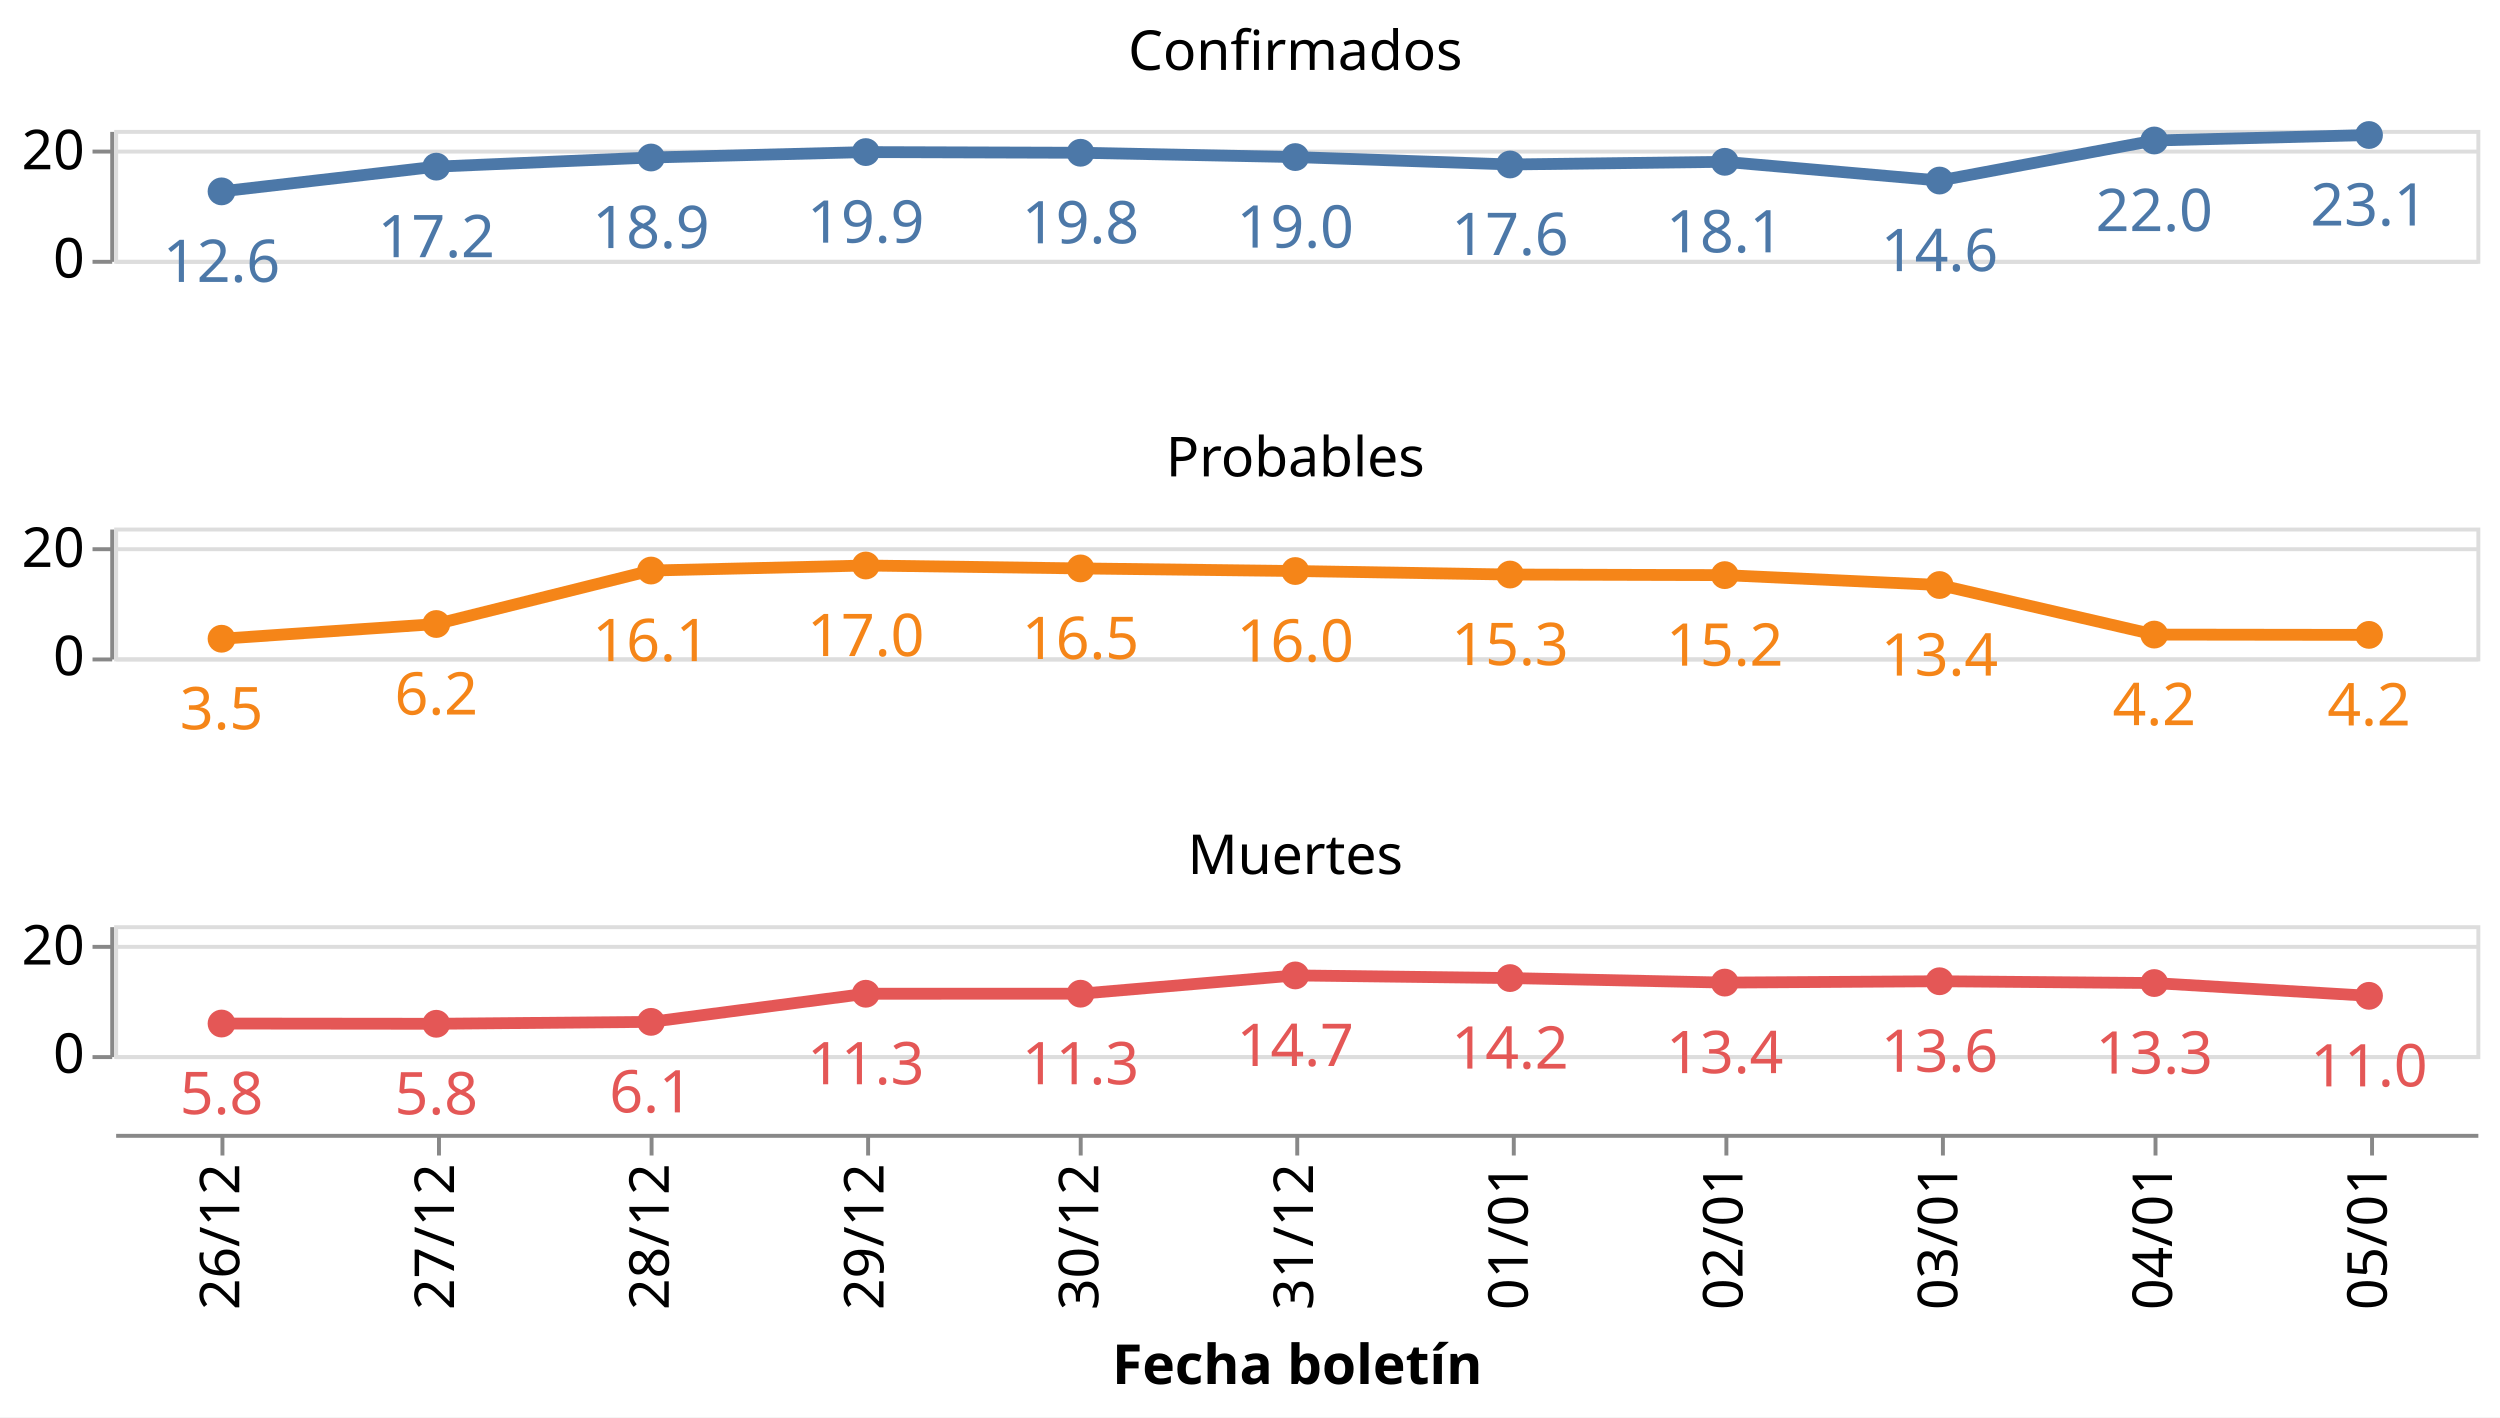
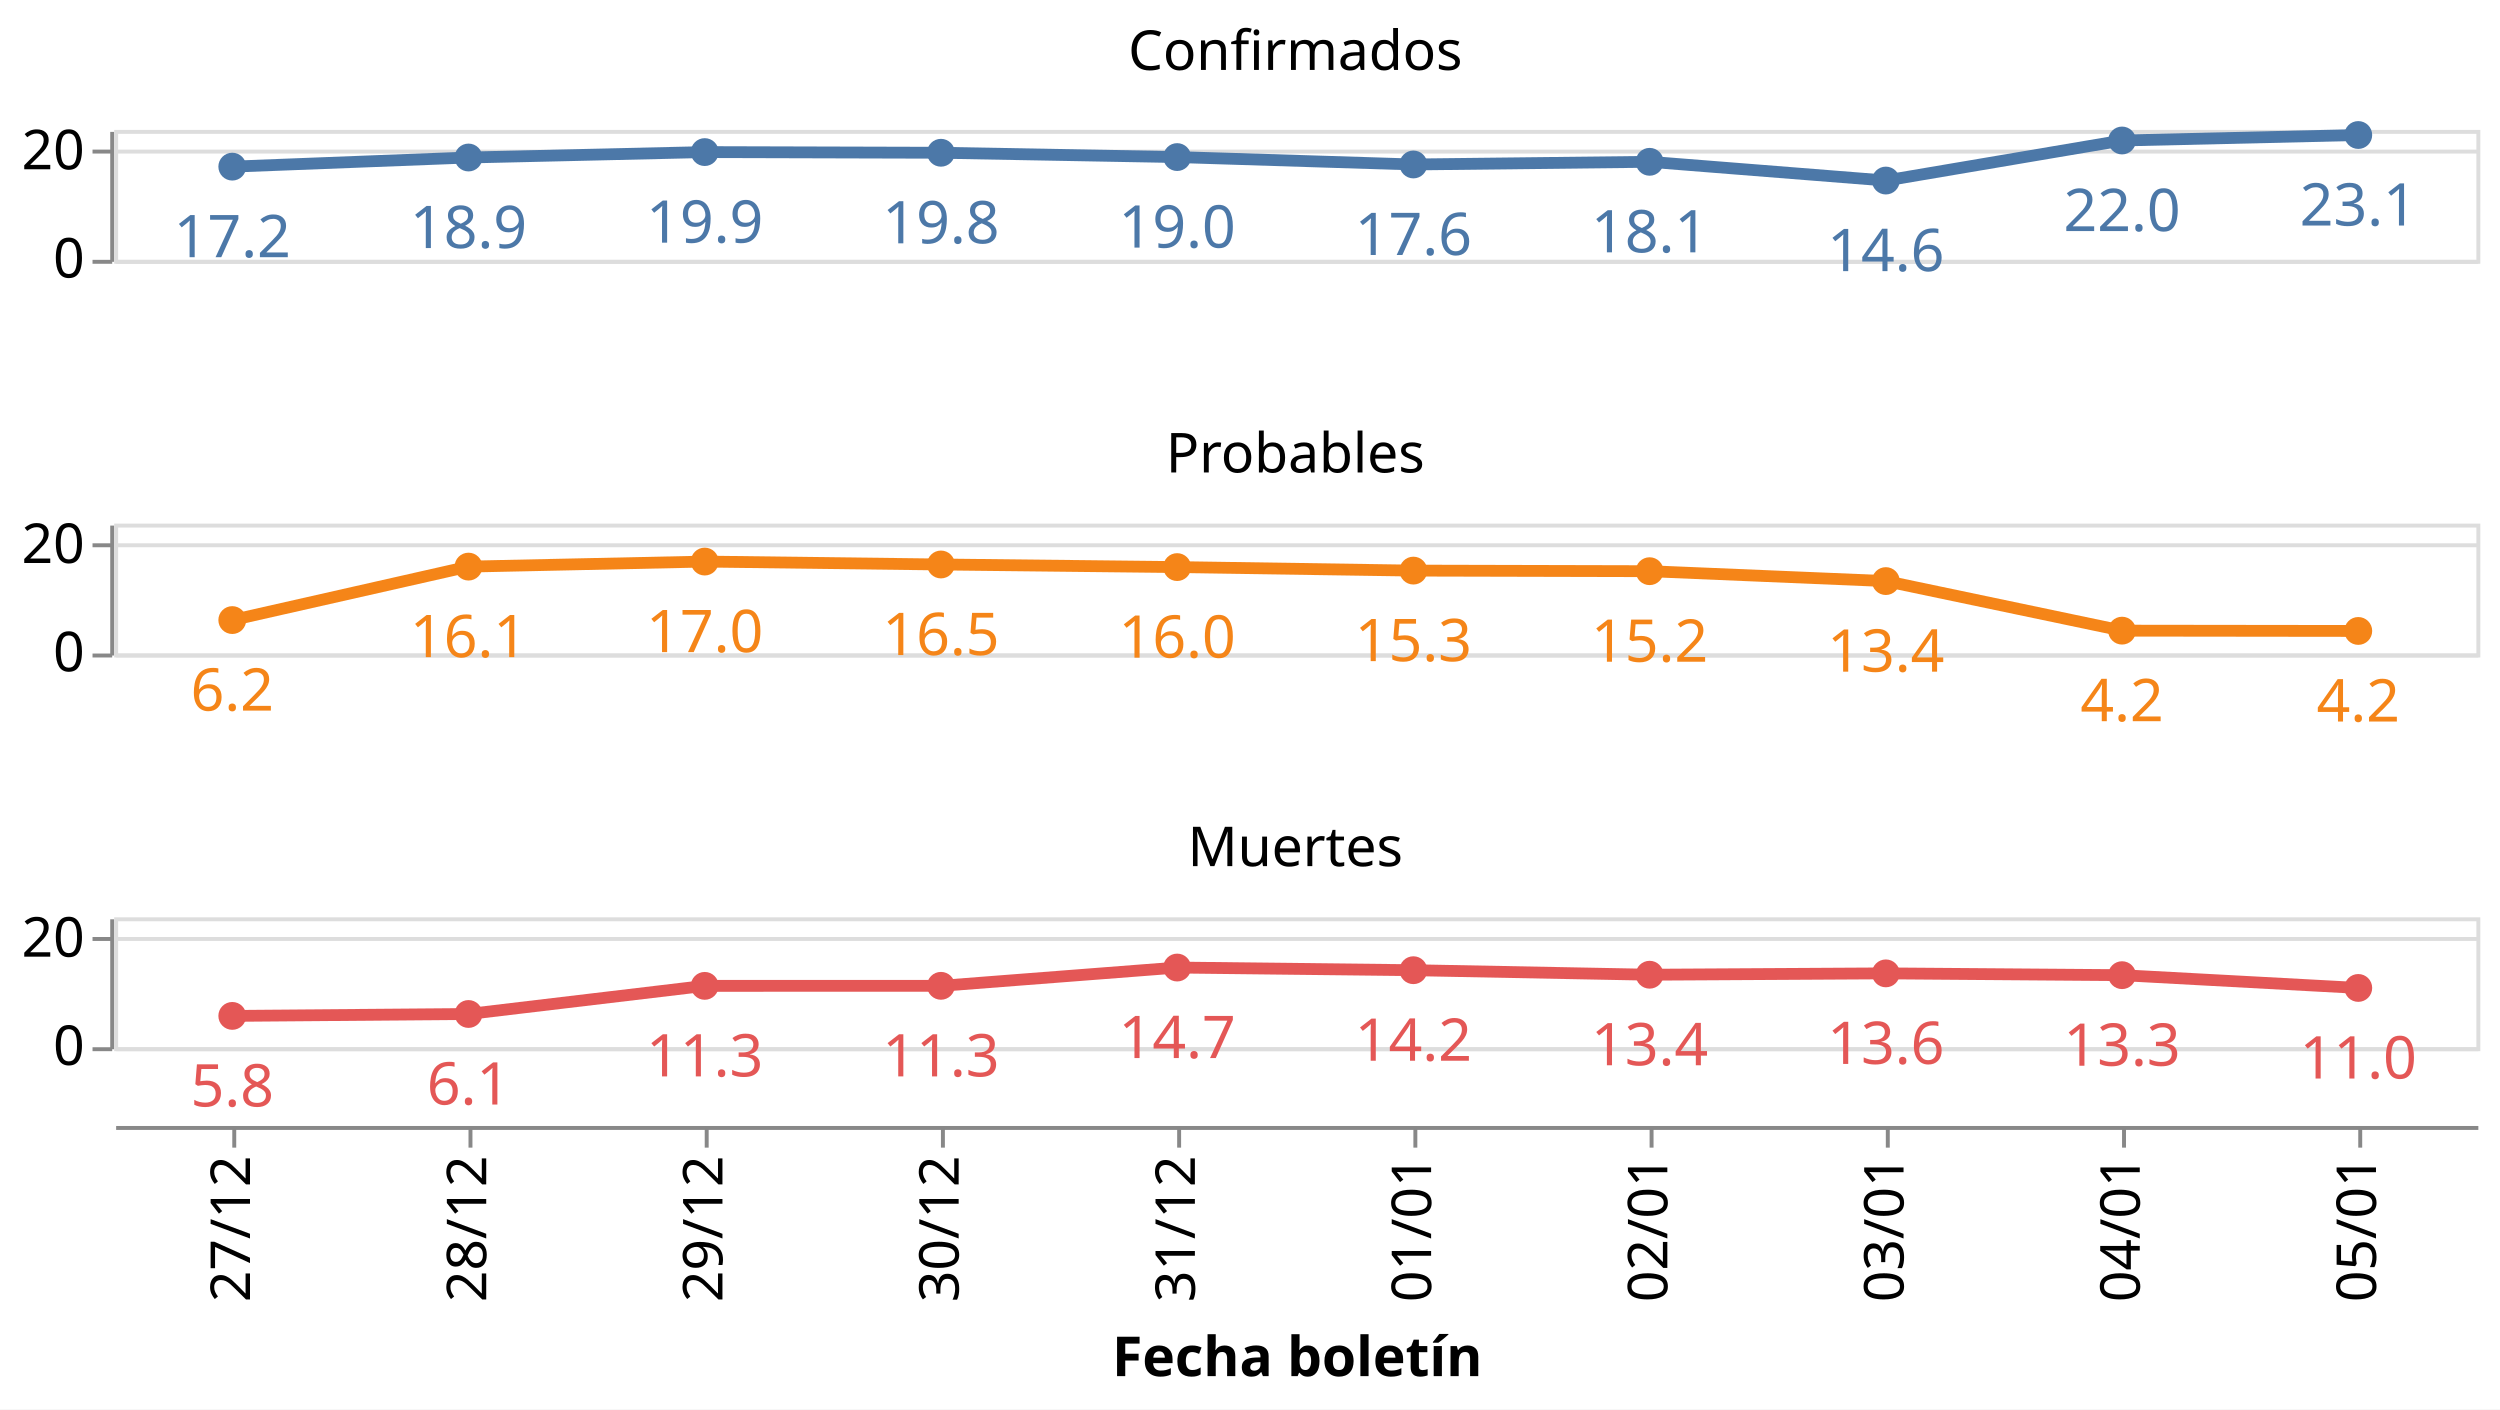
- <svg xmlns="http://www.w3.org/2000/svg" class="marks" width="635" height="360" viewBox="0 0 635 360" version="1.1">
-   <rect width="635" height="360" style="fill: white;" />
+ <svg xmlns="http://www.w3.org/2000/svg" class="marks" width="635" height="358" viewBox="0 0 635 358" version="1.1">
+   <rect width="635" height="358" style="fill: white;" />
  <g transform="translate(29,33)">
    <g class="mark-group role-frame root">
      <g transform="translate(0,0)">
        <path class="background" d="M0,0h0v0h0Z" style="fill: none;" />
        <g>
          <g class="mark-group role-row-header row_header">
            <g transform="translate(-1,0)">
              <path class="background" d="M0,0h0v33h0Z" style="fill: none;" />
              <g>
                <g class="mark-group role-axis">
                  <g transform="translate(0.5,0.5)">
                    <path class="background" d="M0,0h0v0h0Z" style="pointer-events: none; fill: none;" />
                    <g>
                      <g class="mark-rule role-axis-tick" style="pointer-events: none;">
                        <line transform="translate(0,33)" x2="-5" y2="0" style="fill: none; stroke: #888; stroke-width: 1; opacity: 1;" />
                        <line transform="translate(0,5)" x2="-5" y2="0" style="fill: none; stroke: #888; stroke-width: 1; opacity: 1;" />
                      </g>
                      <g class="mark-text role-axis-label" style="pointer-events: none;">
                        <text text-anchor="end" transform="translate(-7,37)" style="font-family: sans-serif; font-size: 14px; fill: #000; opacity: 1;">0</text>
                        <text text-anchor="end" transform="translate(-7,9.5)" style="font-family: sans-serif; font-size: 14px; fill: #000; opacity: 1;">20</text>
                      </g>
                      <g class="mark-rule role-axis-domain" style="pointer-events: none;">
                        <line transform="translate(0,33)" x2="0" y2="-33" style="fill: none; stroke: #888; stroke-width: 1; opacity: 1;" />
                      </g>
                    </g>
                    <path class="foreground" d="" style="pointer-events: none; display: none; fill: none;" />
                  </g>
                </g>
              </g>
              <path class="foreground" d="" style="display: none; fill: none;" />
            </g>
-             <g transform="translate(-1,101)">
+             <g transform="translate(-1,100)">
              <path class="background" d="M0,0h0v33h0Z" style="fill: none;" />
              <g>
                <g class="mark-group role-axis">
                  <g transform="translate(0.5,0.5)">
                    <path class="background" d="M0,0h0v0h0Z" style="pointer-events: none; fill: none;" />
                    <g>
                      <g class="mark-rule role-axis-tick" style="pointer-events: none;">
                        <line transform="translate(0,33)" x2="-5" y2="0" style="fill: none; stroke: #888; stroke-width: 1; opacity: 1;" />
                        <line transform="translate(0,5)" x2="-5" y2="0" style="fill: none; stroke: #888; stroke-width: 1; opacity: 1;" />
                      </g>
                      <g class="mark-text role-axis-label" style="pointer-events: none;">
                        <text text-anchor="end" transform="translate(-7,37)" style="font-family: sans-serif; font-size: 14px; fill: #000; opacity: 1;">0</text>
                        <text text-anchor="end" transform="translate(-7,9.5)" style="font-family: sans-serif; font-size: 14px; fill: #000; opacity: 1;">20</text>
                      </g>
                      <g class="mark-rule role-axis-domain" style="pointer-events: none;">
                        <line transform="translate(0,33)" x2="0" y2="-33" style="fill: none; stroke: #888; stroke-width: 1; opacity: 1;" />
                      </g>
                    </g>
                    <path class="foreground" d="" style="pointer-events: none; display: none; fill: none;" />
                  </g>
                </g>
              </g>
              <path class="foreground" d="" style="display: none; fill: none;" />
            </g>
-             <g transform="translate(-1,202)">
+             <g transform="translate(-1,200)">
              <path class="background" d="M0,0h0v33h0Z" style="fill: none;" />
              <g>
                <g class="mark-group role-axis">
                  <g transform="translate(0.5,0.5)">
                    <path class="background" d="M0,0h0v0h0Z" style="pointer-events: none; fill: none;" />
                    <g>
                      <g class="mark-rule role-axis-tick" style="pointer-events: none;">
                        <line transform="translate(0,33)" x2="-5" y2="0" style="fill: none; stroke: #888; stroke-width: 1; opacity: 1;" />
                        <line transform="translate(0,5)" x2="-5" y2="0" style="fill: none; stroke: #888; stroke-width: 1; opacity: 1;" />
                      </g>
                      <g class="mark-text role-axis-label" style="pointer-events: none;">
                        <text text-anchor="end" transform="translate(-7,37)" style="font-family: sans-serif; font-size: 14px; fill: #000; opacity: 1;">0</text>
                        <text text-anchor="end" transform="translate(-7,9.5)" style="font-family: sans-serif; font-size: 14px; fill: #000; opacity: 1;">20</text>
                      </g>
                      <g class="mark-rule role-axis-domain" style="pointer-events: none;">
                        <line transform="translate(0,33)" x2="0" y2="-33" style="fill: none; stroke: #888; stroke-width: 1; opacity: 1;" />
                      </g>
                    </g>
                    <path class="foreground" d="" style="pointer-events: none; display: none; fill: none;" />
                  </g>
                </g>
              </g>
              <path class="foreground" d="" style="display: none; fill: none;" />
            </g>
          </g>
          <g class="mark-group role-column-footer column_footer">
-             <g transform="translate(0,255)">
+             <g transform="translate(0,253)">
              <path class="background" d="M0,0h600v0h-600Z" style="fill: none;" />
              <g>
                <g class="mark-group role-axis">
                  <g transform="translate(0.5,0.5)">
                    <path class="background" d="M0,0h0v0h0Z" style="pointer-events: none; fill: none;" />
                    <g>
                      <g class="mark-rule role-axis-tick" style="pointer-events: none;">
-                         <line transform="translate(27,0)" x2="0" y2="5" style="fill: none; stroke: #888; stroke-width: 1; opacity: 1;" />
-                         <line transform="translate(82,0)" x2="0" y2="5" style="fill: none; stroke: #888; stroke-width: 1; opacity: 1;" />
-                         <line transform="translate(136,0)" x2="0" y2="5" style="fill: none; stroke: #888; stroke-width: 1; opacity: 1;" />
-                         <line transform="translate(191,0)" x2="0" y2="5" style="fill: none; stroke: #888; stroke-width: 1; opacity: 1;" />
-                         <line transform="translate(245,0)" x2="0" y2="5" style="fill: none; stroke: #888; stroke-width: 1; opacity: 1;" />
-                         <line transform="translate(300,0)" x2="0" y2="5" style="fill: none; stroke: #888; stroke-width: 1; opacity: 1;" />
-                         <line transform="translate(355,0)" x2="0" y2="5" style="fill: none; stroke: #888; stroke-width: 1; opacity: 1;" />
-                         <line transform="translate(409,0)" x2="0" y2="5" style="fill: none; stroke: #888; stroke-width: 1; opacity: 1;" />
-                         <line transform="translate(464,0)" x2="0" y2="5" style="fill: none; stroke: #888; stroke-width: 1; opacity: 1;" />
-                         <line transform="translate(518,0)" x2="0" y2="5" style="fill: none; stroke: #888; stroke-width: 1; opacity: 1;" />
-                         <line transform="translate(573,0)" x2="0" y2="5" style="fill: none; stroke: #888; stroke-width: 1; opacity: 1;" />
+                         <line transform="translate(30,0)" x2="0" y2="5" style="fill: none; stroke: #888; stroke-width: 1; opacity: 1;" />
+                         <line transform="translate(90,0)" x2="0" y2="5" style="fill: none; stroke: #888; stroke-width: 1; opacity: 1;" />
+                         <line transform="translate(150,0)" x2="0" y2="5" style="fill: none; stroke: #888; stroke-width: 1; opacity: 1;" />
+                         <line transform="translate(210,0)" x2="0" y2="5" style="fill: none; stroke: #888; stroke-width: 1; opacity: 1;" />
+                         <line transform="translate(270,0)" x2="0" y2="5" style="fill: none; stroke: #888; stroke-width: 1; opacity: 1;" />
+                         <line transform="translate(330,0)" x2="0" y2="5" style="fill: none; stroke: #888; stroke-width: 1; opacity: 1;" />
+                         <line transform="translate(390,0)" x2="0" y2="5" style="fill: none; stroke: #888; stroke-width: 1; opacity: 1;" />
+                         <line transform="translate(450,0)" x2="0" y2="5" style="fill: none; stroke: #888; stroke-width: 1; opacity: 1;" />
+                         <line transform="translate(510,0)" x2="0" y2="5" style="fill: none; stroke: #888; stroke-width: 1; opacity: 1;" />
+                         <line transform="translate(570,0)" x2="0" y2="5" style="fill: none; stroke: #888; stroke-width: 1; opacity: 1;" />
                      </g>
                      <g class="mark-text role-axis-label" style="pointer-events: none;">
-                         <text text-anchor="end" transform="translate(27.27273,7) rotate(270) translate(0,4)" style="font-family: sans-serif; font-size: 14px; fill: #000; opacity: 1;">26/12</text>
-                         <text text-anchor="end" transform="translate(81.81818,7) rotate(270) translate(0,4)" style="font-family: sans-serif; font-size: 14px; fill: #000; opacity: 1;">27/12</text>
-                         <text text-anchor="end" transform="translate(136.3636,7) rotate(270) translate(0,4)" style="font-family: sans-serif; font-size: 14px; fill: #000; opacity: 1;">28/12</text>
-                         <text text-anchor="end" transform="translate(190.9091,7) rotate(270) translate(0,4)" style="font-family: sans-serif; font-size: 14px; fill: #000; opacity: 1;">29/12</text>
-                         <text text-anchor="end" transform="translate(245.4545,7) rotate(270) translate(0,4)" style="font-family: sans-serif; font-size: 14px; fill: #000; opacity: 1;">30/12</text>
-                         <text text-anchor="end" transform="translate(300,7) rotate(270) translate(0,4)" style="font-family: sans-serif; font-size: 14px; fill: #000; opacity: 1;">31/12</text>
-                         <text text-anchor="end" transform="translate(354.5455,7) rotate(270) translate(0,4)" style="font-family: sans-serif; font-size: 14px; fill: #000; opacity: 1;">01/01</text>
-                         <text text-anchor="end" transform="translate(409.0909,7) rotate(270) translate(0,4)" style="font-family: sans-serif; font-size: 14px; fill: #000; opacity: 1;">02/01</text>
-                         <text text-anchor="end" transform="translate(463.6364,7) rotate(270) translate(0,4)" style="font-family: sans-serif; font-size: 14px; fill: #000; opacity: 1;">03/01</text>
-                         <text text-anchor="end" transform="translate(518.1818,7) rotate(270) translate(0,4)" style="font-family: sans-serif; font-size: 14px; fill: #000; opacity: 1;">04/01</text>
-                         <text text-anchor="end" transform="translate(572.7273,7) rotate(270) translate(0,4)" style="font-family: sans-serif; font-size: 14px; fill: #000; opacity: 1;">05/01</text>
+                         <text text-anchor="end" transform="translate(30,7) rotate(270) translate(0,4)" style="font-family: sans-serif; font-size: 14px; fill: #000; opacity: 1;">27/12</text>
+                         <text text-anchor="end" transform="translate(90,7) rotate(270) translate(0,4)" style="font-family: sans-serif; font-size: 14px; fill: #000; opacity: 1;">28/12</text>
+                         <text text-anchor="end" transform="translate(150,7) rotate(270) translate(0,4)" style="font-family: sans-serif; font-size: 14px; fill: #000; opacity: 1;">29/12</text>
+                         <text text-anchor="end" transform="translate(210,7) rotate(270) translate(0,4)" style="font-family: sans-serif; font-size: 14px; fill: #000; opacity: 1;">30/12</text>
+                         <text text-anchor="end" transform="translate(270,7) rotate(270) translate(0,4)" style="font-family: sans-serif; font-size: 14px; fill: #000; opacity: 1;">31/12</text>
+                         <text text-anchor="end" transform="translate(330,7) rotate(270) translate(0,4)" style="font-family: sans-serif; font-size: 14px; fill: #000; opacity: 1;">01/01</text>
+                         <text text-anchor="end" transform="translate(390,7) rotate(270) translate(0,4)" style="font-family: sans-serif; font-size: 14px; fill: #000; opacity: 1;">02/01</text>
+                         <text text-anchor="end" transform="translate(450,7) rotate(270) translate(0,4)" style="font-family: sans-serif; font-size: 14px; fill: #000; opacity: 1;">03/01</text>
+                         <text text-anchor="end" transform="translate(510,7) rotate(270) translate(0,4)" style="font-family: sans-serif; font-size: 14px; fill: #000; opacity: 1;">04/01</text>
+                         <text text-anchor="end" transform="translate(570,7) rotate(270) translate(0,4)" style="font-family: sans-serif; font-size: 14px; fill: #000; opacity: 1;">05/01</text>
                      </g>
                      <g class="mark-rule role-axis-domain" style="pointer-events: none;">
                        <line transform="translate(0,0)" x2="600" y2="0" style="fill: none; stroke: #888; stroke-width: 1; opacity: 1;" />
                      </g>
                      <g class="mark-text role-axis-title" style="pointer-events: none;">
                        <text text-anchor="middle" transform="translate(300,63.03418)" style="font-family: sans-serif; font-size: 14px; font-weight: bold; fill: #000; opacity: 1;">Fecha boletín</text>
                      </g>
                    </g>
                    <path class="foreground" d="" style="pointer-events: none; display: none; fill: none;" />
                  </g>
                </g>
              </g>
              <path class="foreground" d="" style="display: none; fill: none;" />
            </g>
          </g>
          <g class="mark-group role-scope cell">
            <g transform="translate(0,0)">
              <path class="background" d="M0.5,0.5h600v33h-600Z" style="fill: none; stroke: #ddd;" />
              <g>
                <g class="mark-group role-axis">
                  <g transform="translate(0.5,0.5)">
                    <path class="background" d="M0,0h0v0h0Z" style="pointer-events: none; fill: none;" />
                    <g>
                      <g class="mark-rule role-axis-grid" style="pointer-events: none;">
                        <line transform="translate(0,33)" x2="600" y2="0" style="fill: none; stroke: #ddd; stroke-width: 1; opacity: 1;" />
                        <line transform="translate(0,5)" x2="600" y2="0" style="fill: none; stroke: #ddd; stroke-width: 1; opacity: 1;" />
                      </g>
                    </g>
                    <path class="foreground" d="" style="pointer-events: none; display: none; fill: none;" />
                  </g>
                </g>
                <g class="mark-group role-scope child_layer_0_layer_0_pathgroup">
                  <g transform="translate(0,0)">
                    <path class="background" d="M0,0h600v33h-600Z" style="fill: none;" />
                    <g>
                      <g class="mark-line role-mark child_layer_0_layer_0_marks">
-                         <path d="M27.273,15.61L81.818,9.326L136.364,7.008L190.909,5.63L245.455,5.801L300,6.896L354.545,8.776L409.091,8.099L463.636,12.86L518.182,2.686L572.727,1.293" style="fill: none; stroke: #4c78a8; stroke-width: 3;" />
+                         <path d="M30,9.326L90,7.008L150,5.63L210,5.801L270,6.896L330,8.776L390,8.099L450,12.86L510,2.686L570,1.293" style="fill: none; stroke: #4c78a8; stroke-width: 3;" />
                      </g>
                    </g>
                    <path class="foreground" d="" style="display: none; fill: none;" />
                  </g>
                </g>
                <g class="mark-symbol role-mark child_layer_0_layer_1_marks">
-                   <path transform="translate(572.7273,1.292877)" d="M3.536,0A3.536,3.536,0,1,1,-3.536,0A3.536,3.536,0,1,1,3.536,0" style="fill: #4c78a8; stroke-width: 2; opacity: 1;" />
-                   <path transform="translate(518.1818,2.686084)" d="M3.536,0A3.536,3.536,0,1,1,-3.536,0A3.536,3.536,0,1,1,3.536,0" style="fill: #4c78a8; stroke-width: 2; opacity: 1;" />
-                   <path transform="translate(463.6364,12.8604)" d="M3.536,0A3.536,3.536,0,1,1,-3.536,0A3.536,3.536,0,1,1,3.536,0" style="fill: #4c78a8; stroke-width: 2; opacity: 1;" />
-                   <path transform="translate(409.0909,8.099448)" d="M3.536,0A3.536,3.536,0,1,1,-3.536,0A3.536,3.536,0,1,1,3.536,0" style="fill: #4c78a8; stroke-width: 2; opacity: 1;" />
-                   <path transform="translate(354.5455,8.775643)" d="M3.536,0A3.536,3.536,0,1,1,-3.536,0A3.536,3.536,0,1,1,3.536,0" style="fill: #4c78a8; stroke-width: 2; opacity: 1;" />
-                   <path transform="translate(300,6.896467)" d="M3.536,0A3.536,3.536,0,1,1,-3.536,0A3.536,3.536,0,1,1,3.536,0" style="fill: #4c78a8; stroke-width: 2; opacity: 1;" />
-                   <path transform="translate(245.4545,5.80108)" d="M3.536,0A3.536,3.536,0,1,1,-3.536,0A3.536,3.536,0,1,1,3.536,0" style="fill: #4c78a8; stroke-width: 2; opacity: 1;" />
-                   <path transform="translate(190.9091,5.629648)" d="M3.536,0A3.536,3.536,0,1,1,-3.536,0A3.536,3.536,0,1,1,3.536,0" style="fill: #4c78a8; stroke-width: 2; opacity: 1;" />
-                   <path transform="translate(136.3636,7.008073)" d="M3.536,0A3.536,3.536,0,1,1,-3.536,0A3.536,3.536,0,1,1,3.536,0" style="fill: #4c78a8; stroke-width: 2; opacity: 1;" />
-                   <path transform="translate(81.81818,9.325998)" d="M3.536,0A3.536,3.536,0,1,1,-3.536,0A3.536,3.536,0,1,1,3.536,0" style="fill: #4c78a8; stroke-width: 2; opacity: 1;" />
-                   <path transform="translate(27.27273,15.61015)" d="M3.536,0A3.536,3.536,0,1,1,-3.536,0A3.536,3.536,0,1,1,3.536,0" style="fill: #4c78a8; stroke-width: 2; opacity: 1;" />
+                   <path transform="translate(570,1.292877)" d="M3.536,0A3.536,3.536,0,1,1,-3.536,0A3.536,3.536,0,1,1,3.536,0" style="fill: #4c78a8; stroke-width: 2; opacity: 1;" />
+                   <path transform="translate(510,2.686084)" d="M3.536,0A3.536,3.536,0,1,1,-3.536,0A3.536,3.536,0,1,1,3.536,0" style="fill: #4c78a8; stroke-width: 2; opacity: 1;" />
+                   <path transform="translate(450,12.8604)" d="M3.536,0A3.536,3.536,0,1,1,-3.536,0A3.536,3.536,0,1,1,3.536,0" style="fill: #4c78a8; stroke-width: 2; opacity: 1;" />
+                   <path transform="translate(390,8.099448)" d="M3.536,0A3.536,3.536,0,1,1,-3.536,0A3.536,3.536,0,1,1,3.536,0" style="fill: #4c78a8; stroke-width: 2; opacity: 1;" />
+                   <path transform="translate(330,8.775643)" d="M3.536,0A3.536,3.536,0,1,1,-3.536,0A3.536,3.536,0,1,1,3.536,0" style="fill: #4c78a8; stroke-width: 2; opacity: 1;" />
+                   <path transform="translate(270,6.896467)" d="M3.536,0A3.536,3.536,0,1,1,-3.536,0A3.536,3.536,0,1,1,3.536,0" style="fill: #4c78a8; stroke-width: 2; opacity: 1;" />
+                   <path transform="translate(210,5.80108)" d="M3.536,0A3.536,3.536,0,1,1,-3.536,0A3.536,3.536,0,1,1,3.536,0" style="fill: #4c78a8; stroke-width: 2; opacity: 1;" />
+                   <path transform="translate(150,5.629648)" d="M3.536,0A3.536,3.536,0,1,1,-3.536,0A3.536,3.536,0,1,1,3.536,0" style="fill: #4c78a8; stroke-width: 2; opacity: 1;" />
+                   <path transform="translate(90,7.008073)" d="M3.536,0A3.536,3.536,0,1,1,-3.536,0A3.536,3.536,0,1,1,3.536,0" style="fill: #4c78a8; stroke-width: 2; opacity: 1;" />
+                   <path transform="translate(30,9.325998)" d="M3.536,0A3.536,3.536,0,1,1,-3.536,0A3.536,3.536,0,1,1,3.536,0" style="fill: #4c78a8; stroke-width: 2; opacity: 1;" />
                </g>
                <g class="mark-text role-mark child_layer_1_marks">
-                   <text text-anchor="middle" transform="translate(572.7273,24.29288)" style="font-family: sans-serif; font-size: 15px; fill: #4c78a8;">23.1</text>
-                   <text text-anchor="middle" transform="translate(518.1818,25.68608)" style="font-family: sans-serif; font-size: 15px; fill: #4c78a8;">22.0</text>
-                   <text text-anchor="middle" transform="translate(463.6364,35.8604)" style="font-family: sans-serif; font-size: 15px; fill: #4c78a8;">14.6</text>
-                   <text text-anchor="middle" transform="translate(409.0909,31.09945)" style="font-family: sans-serif; font-size: 15px; fill: #4c78a8;">18.1</text>
-                   <text text-anchor="middle" transform="translate(354.5455,31.77564)" style="font-family: sans-serif; font-size: 15px; fill: #4c78a8;">17.6</text>
-                   <text text-anchor="middle" transform="translate(300,29.89647)" style="font-family: sans-serif; font-size: 15px; fill: #4c78a8;">19.0</text>
-                   <text text-anchor="middle" transform="translate(245.4545,28.80108)" style="font-family: sans-serif; font-size: 15px; fill: #4c78a8;">19.8</text>
-                   <text text-anchor="middle" transform="translate(190.9091,28.62965)" style="font-family: sans-serif; font-size: 15px; fill: #4c78a8;">19.9</text>
-                   <text text-anchor="middle" transform="translate(136.3636,30.00807)" style="font-family: sans-serif; font-size: 15px; fill: #4c78a8;">18.9</text>
-                   <text text-anchor="middle" transform="translate(81.81818,32.326)" style="font-family: sans-serif; font-size: 15px; fill: #4c78a8;">17.2</text>
-                   <text text-anchor="middle" transform="translate(27.27273,38.61015)" style="font-family: sans-serif; font-size: 15px; fill: #4c78a8;">12.6</text>
+                   <text text-anchor="middle" transform="translate(570,24.29288)" style="font-family: sans-serif; font-size: 15px; fill: #4c78a8;">23.1</text>
+                   <text text-anchor="middle" transform="translate(510,25.68608)" style="font-family: sans-serif; font-size: 15px; fill: #4c78a8;">22.0</text>
+                   <text text-anchor="middle" transform="translate(450,35.8604)" style="font-family: sans-serif; font-size: 15px; fill: #4c78a8;">14.6</text>
+                   <text text-anchor="middle" transform="translate(390,31.09945)" style="font-family: sans-serif; font-size: 15px; fill: #4c78a8;">18.1</text>
+                   <text text-anchor="middle" transform="translate(330,31.77564)" style="font-family: sans-serif; font-size: 15px; fill: #4c78a8;">17.6</text>
+                   <text text-anchor="middle" transform="translate(270,29.89647)" style="font-family: sans-serif; font-size: 15px; fill: #4c78a8;">19.0</text>
+                   <text text-anchor="middle" transform="translate(210,28.80108)" style="font-family: sans-serif; font-size: 15px; fill: #4c78a8;">19.8</text>
+                   <text text-anchor="middle" transform="translate(150,28.62965)" style="font-family: sans-serif; font-size: 15px; fill: #4c78a8;">19.9</text>
+                   <text text-anchor="middle" transform="translate(90,30.00807)" style="font-family: sans-serif; font-size: 15px; fill: #4c78a8;">18.9</text>
+                   <text text-anchor="middle" transform="translate(30,32.326)" style="font-family: sans-serif; font-size: 15px; fill: #4c78a8;">17.2</text>
                </g>
                <g class="mark-group role-title">
                  <g transform="translate(300,-26.24266)">
                    <path class="background" d="M0,0h0v0h0Z" style="pointer-events: none; fill: none;" />
                    <g>
                      <g class="mark-text role-title-text" style="pointer-events: none;">
                        <text text-anchor="middle" transform="translate(0,11)" style="font-family: sans-serif; font-size: 14px; fill: #000; opacity: 1;">Confirmados</text>
                      </g>
                    </g>
                    <path class="foreground" d="" style="pointer-events: none; display: none; fill: none;" />
                  </g>
                </g>
              </g>
              <path class="foreground" d="" style="display: none; fill: none;" />
            </g>
-             <g transform="translate(0,101)">
+             <g transform="translate(0,100)">
              <path class="background" d="M0.5,0.5h600v33h-600Z" style="fill: none; stroke: #ddd;" />
              <g>
                <g class="mark-group role-axis">
                  <g transform="translate(0.5,0.5)">
                    <path class="background" d="M0,0h0v0h0Z" style="pointer-events: none; fill: none;" />
                    <g>
                      <g class="mark-rule role-axis-grid" style="pointer-events: none;">
                        <line transform="translate(0,33)" x2="600" y2="0" style="fill: none; stroke: #ddd; stroke-width: 1; opacity: 1;" />
                        <line transform="translate(0,5)" x2="600" y2="0" style="fill: none; stroke: #ddd; stroke-width: 1; opacity: 1;" />
                      </g>
                    </g>
                    <path class="foreground" d="" style="pointer-events: none; display: none; fill: none;" />
                  </g>
                </g>
                <g class="mark-group role-scope child_layer_0_layer_0_pathgroup">
                  <g transform="translate(0,0)">
                    <path class="background" d="M0,0h600v33h-600Z" style="fill: none;" />
                    <g>
                      <g class="mark-line role-mark child_layer_0_layer_0_marks">
-                         <path d="M27.273,28.239L81.818,24.499L136.364,10.919L190.909,9.638L245.455,10.379L300,11.04L354.545,11.933L409.091,12.083L463.636,14.596L518.182,27.185L572.727,27.261" style="fill: none; stroke: #f58518; stroke-width: 3;" />
+                         <path d="M30,24.499L90,10.919L150,9.638L210,10.379L270,11.04L330,11.933L390,12.083L450,14.596L510,27.185L570,27.261" style="fill: none; stroke: #f58518; stroke-width: 3;" />
                      </g>
                    </g>
                    <path class="foreground" d="" style="display: none; fill: none;" />
                  </g>
                </g>
                <g class="mark-symbol role-mark child_layer_0_layer_1_marks">
-                   <path transform="translate(572.7273,27.26097)" d="M3.536,0A3.536,3.536,0,1,1,-3.536,0A3.536,3.536,0,1,1,3.536,0" style="fill: #f58518; stroke-width: 2; opacity: 1;" />
-                   <path transform="translate(518.1818,27.1847)" d="M3.536,0A3.536,3.536,0,1,1,-3.536,0A3.536,3.536,0,1,1,3.536,0" style="fill: #f58518; stroke-width: 2; opacity: 1;" />
-                   <path transform="translate(463.6364,14.59558)" d="M3.536,0A3.536,3.536,0,1,1,-3.536,0A3.536,3.536,0,1,1,3.536,0" style="fill: #f58518; stroke-width: 2; opacity: 1;" />
-                   <path transform="translate(409.0909,12.08281)" d="M3.536,0A3.536,3.536,0,1,1,-3.536,0A3.536,3.536,0,1,1,3.536,0" style="fill: #f58518; stroke-width: 2; opacity: 1;" />
-                   <path transform="translate(354.5455,11.93346)" d="M3.536,0A3.536,3.536,0,1,1,-3.536,0A3.536,3.536,0,1,1,3.536,0" style="fill: #f58518; stroke-width: 2; opacity: 1;" />
-                   <path transform="translate(300,11.04044)" d="M3.536,0A3.536,3.536,0,1,1,-3.536,0A3.536,3.536,0,1,1,3.536,0" style="fill: #f58518; stroke-width: 2; opacity: 1;" />
-                   <path transform="translate(245.4545,10.37899)" d="M3.536,0A3.536,3.536,0,1,1,-3.536,0A3.536,3.536,0,1,1,3.536,0" style="fill: #f58518; stroke-width: 2; opacity: 1;" />
-                   <path transform="translate(190.9091,9.637514)" d="M3.536,0A3.536,3.536,0,1,1,-3.536,0A3.536,3.536,0,1,1,3.536,0" style="fill: #f58518; stroke-width: 2; opacity: 1;" />
-                   <path transform="translate(136.3636,10.91946)" d="M3.536,0A3.536,3.536,0,1,1,-3.536,0A3.536,3.536,0,1,1,3.536,0" style="fill: #f58518; stroke-width: 2; opacity: 1;" />
-                   <path transform="translate(81.81818,24.49854)" d="M3.536,0A3.536,3.536,0,1,1,-3.536,0A3.536,3.536,0,1,1,3.536,0" style="fill: #f58518; stroke-width: 2; opacity: 1;" />
-                   <path transform="translate(27.27273,28.23903)" d="M3.536,0A3.536,3.536,0,1,1,-3.536,0A3.536,3.536,0,1,1,3.536,0" style="fill: #f58518; stroke-width: 2; opacity: 1;" />
+                   <path transform="translate(570,27.26097)" d="M3.536,0A3.536,3.536,0,1,1,-3.536,0A3.536,3.536,0,1,1,3.536,0" style="fill: #f58518; stroke-width: 2; opacity: 1;" />
+                   <path transform="translate(510,27.1847)" d="M3.536,0A3.536,3.536,0,1,1,-3.536,0A3.536,3.536,0,1,1,3.536,0" style="fill: #f58518; stroke-width: 2; opacity: 1;" />
+                   <path transform="translate(450,14.59558)" d="M3.536,0A3.536,3.536,0,1,1,-3.536,0A3.536,3.536,0,1,1,3.536,0" style="fill: #f58518; stroke-width: 2; opacity: 1;" />
+                   <path transform="translate(390,12.08281)" d="M3.536,0A3.536,3.536,0,1,1,-3.536,0A3.536,3.536,0,1,1,3.536,0" style="fill: #f58518; stroke-width: 2; opacity: 1;" />
+                   <path transform="translate(330,11.93346)" d="M3.536,0A3.536,3.536,0,1,1,-3.536,0A3.536,3.536,0,1,1,3.536,0" style="fill: #f58518; stroke-width: 2; opacity: 1;" />
+                   <path transform="translate(270,11.04044)" d="M3.536,0A3.536,3.536,0,1,1,-3.536,0A3.536,3.536,0,1,1,3.536,0" style="fill: #f58518; stroke-width: 2; opacity: 1;" />
+                   <path transform="translate(210,10.37899)" d="M3.536,0A3.536,3.536,0,1,1,-3.536,0A3.536,3.536,0,1,1,3.536,0" style="fill: #f58518; stroke-width: 2; opacity: 1;" />
+                   <path transform="translate(150,9.637514)" d="M3.536,0A3.536,3.536,0,1,1,-3.536,0A3.536,3.536,0,1,1,3.536,0" style="fill: #f58518; stroke-width: 2; opacity: 1;" />
+                   <path transform="translate(90,10.91946)" d="M3.536,0A3.536,3.536,0,1,1,-3.536,0A3.536,3.536,0,1,1,3.536,0" style="fill: #f58518; stroke-width: 2; opacity: 1;" />
+                   <path transform="translate(30,24.49854)" d="M3.536,0A3.536,3.536,0,1,1,-3.536,0A3.536,3.536,0,1,1,3.536,0" style="fill: #f58518; stroke-width: 2; opacity: 1;" />
                </g>
                <g class="mark-text role-mark child_layer_1_marks">
-                   <text text-anchor="middle" transform="translate(572.7273,50.26097)" style="font-family: sans-serif; font-size: 15px; fill: #f58518;">4.2</text>
-                   <text text-anchor="middle" transform="translate(518.1818,50.1847)" style="font-family: sans-serif; font-size: 15px; fill: #f58518;">4.2</text>
-                   <text text-anchor="middle" transform="translate(463.6364,37.59558)" style="font-family: sans-serif; font-size: 15px; fill: #f58518;">13.4</text>
-                   <text text-anchor="middle" transform="translate(409.0909,35.08281)" style="font-family: sans-serif; font-size: 15px; fill: #f58518;">15.2</text>
-                   <text text-anchor="middle" transform="translate(354.5455,34.93346)" style="font-family: sans-serif; font-size: 15px; fill: #f58518;">15.3</text>
-                   <text text-anchor="middle" transform="translate(300,34.04044)" style="font-family: sans-serif; font-size: 15px; fill: #f58518;">16.0</text>
-                   <text text-anchor="middle" transform="translate(245.4545,33.37899)" style="font-family: sans-serif; font-size: 15px; fill: #f58518;">16.5</text>
-                   <text text-anchor="middle" transform="translate(190.9091,32.63751)" style="font-family: sans-serif; font-size: 15px; fill: #f58518;">17.0</text>
-                   <text text-anchor="middle" transform="translate(136.3636,33.91946)" style="font-family: sans-serif; font-size: 15px; fill: #f58518;">16.1</text>
-                   <text text-anchor="middle" transform="translate(81.81818,47.49854)" style="font-family: sans-serif; font-size: 15px; fill: #f58518;">6.2</text>
-                   <text text-anchor="middle" transform="translate(27.27273,51.23903)" style="font-family: sans-serif; font-size: 15px; fill: #f58518;">3.5</text>
+                   <text text-anchor="middle" transform="translate(570,50.26097)" style="font-family: sans-serif; font-size: 15px; fill: #f58518;">4.2</text>
+                   <text text-anchor="middle" transform="translate(510,50.1847)" style="font-family: sans-serif; font-size: 15px; fill: #f58518;">4.2</text>
+                   <text text-anchor="middle" transform="translate(450,37.59558)" style="font-family: sans-serif; font-size: 15px; fill: #f58518;">13.4</text>
+                   <text text-anchor="middle" transform="translate(390,35.08281)" style="font-family: sans-serif; font-size: 15px; fill: #f58518;">15.2</text>
+                   <text text-anchor="middle" transform="translate(330,34.93346)" style="font-family: sans-serif; font-size: 15px; fill: #f58518;">15.3</text>
+                   <text text-anchor="middle" transform="translate(270,34.04044)" style="font-family: sans-serif; font-size: 15px; fill: #f58518;">16.0</text>
+                   <text text-anchor="middle" transform="translate(210,33.37899)" style="font-family: sans-serif; font-size: 15px; fill: #f58518;">16.5</text>
+                   <text text-anchor="middle" transform="translate(150,32.63751)" style="font-family: sans-serif; font-size: 15px; fill: #f58518;">17.0</text>
+                   <text text-anchor="middle" transform="translate(90,33.91946)" style="font-family: sans-serif; font-size: 15px; fill: #f58518;">16.1</text>
+                   <text text-anchor="middle" transform="translate(30,47.49854)" style="font-family: sans-serif; font-size: 15px; fill: #f58518;">6.2</text>
                </g>
                <g class="mark-group role-title">
                  <g transform="translate(300,-24)">
                    <path class="background" d="M0,0h0v0h0Z" style="pointer-events: none; fill: none;" />
                    <g>
                      <g class="mark-text role-title-text" style="pointer-events: none;">
                        <text text-anchor="middle" transform="translate(0,11)" style="font-family: sans-serif; font-size: 14px; fill: #000; opacity: 1;">Probables</text>
                      </g>
                    </g>
                    <path class="foreground" d="" style="pointer-events: none; display: none; fill: none;" />
                  </g>
                </g>
              </g>
              <path class="foreground" d="" style="display: none; fill: none;" />
            </g>
-             <g transform="translate(0,202)">
+             <g transform="translate(0,200)">
              <path class="background" d="M0.5,0.5h600v33h-600Z" style="fill: none; stroke: #ddd;" />
              <g>
                <g class="mark-group role-axis">
                  <g transform="translate(0.5,0.5)">
                    <path class="background" d="M0,0h0v0h0Z" style="pointer-events: none; fill: none;" />
                    <g>
                      <g class="mark-rule role-axis-grid" style="pointer-events: none;">
                        <line transform="translate(0,33)" x2="600" y2="0" style="fill: none; stroke: #ddd; stroke-width: 1; opacity: 1;" />
                        <line transform="translate(0,5)" x2="600" y2="0" style="fill: none; stroke: #ddd; stroke-width: 1; opacity: 1;" />
                      </g>
                    </g>
                    <path class="foreground" d="" style="pointer-events: none; display: none; fill: none;" />
                  </g>
                </g>
                <g class="mark-group role-scope child_layer_0_layer_0_pathgroup">
                  <g transform="translate(0,0)">
                    <path class="background" d="M0,0h600v33h-600Z" style="fill: none;" />
                    <g>
                      <g class="mark-line role-mark child_layer_0_layer_0_marks">
-                         <path d="M27.273,24.979L81.818,25.039L136.364,24.554L190.909,17.411L245.455,17.4L300,12.757L354.545,13.432L409.091,14.58L463.636,14.236L518.182,14.694L572.727,17.939" style="fill: none; stroke: #e45756; stroke-width: 3;" />
+                         <path d="M30,25.039L90,24.554L150,17.411L210,17.4L270,12.757L330,13.432L390,14.58L450,14.236L510,14.694L570,17.939" style="fill: none; stroke: #e45756; stroke-width: 3;" />
                      </g>
                    </g>
                    <path class="foreground" d="" style="display: none; fill: none;" />
                  </g>
                </g>
                <g class="mark-symbol role-mark child_layer_0_layer_1_marks">
-                   <path transform="translate(572.7273,17.93895)" d="M3.536,0A3.536,3.536,0,1,1,-3.536,0A3.536,3.536,0,1,1,3.536,0" style="fill: #e45756; stroke-width: 2; opacity: 1;" />
-                   <path transform="translate(518.1818,14.69363)" d="M3.536,0A3.536,3.536,0,1,1,-3.536,0A3.536,3.536,0,1,1,3.536,0" style="fill: #e45756; stroke-width: 2; opacity: 1;" />
-                   <path transform="translate(463.6364,14.23611)" d="M3.536,0A3.536,3.536,0,1,1,-3.536,0A3.536,3.536,0,1,1,3.536,0" style="fill: #e45756; stroke-width: 2; opacity: 1;" />
-                   <path transform="translate(409.0909,14.58045)" d="M3.536,0A3.536,3.536,0,1,1,-3.536,0A3.536,3.536,0,1,1,3.536,0" style="fill: #e45756; stroke-width: 2; opacity: 1;" />
-                   <path transform="translate(354.5455,13.43158)" d="M3.536,0A3.536,3.536,0,1,1,-3.536,0A3.536,3.536,0,1,1,3.536,0" style="fill: #e45756; stroke-width: 2; opacity: 1;" />
-                   <path transform="translate(300,12.75694)" d="M3.536,0A3.536,3.536,0,1,1,-3.536,0A3.536,3.536,0,1,1,3.536,0" style="fill: #e45756; stroke-width: 2; opacity: 1;" />
-                   <path transform="translate(245.4545,17.39969)" d="M3.536,0A3.536,3.536,0,1,1,-3.536,0A3.536,3.536,0,1,1,3.536,0" style="fill: #e45756; stroke-width: 2; opacity: 1;" />
-                   <path transform="translate(190.9091,17.41071)" d="M3.536,0A3.536,3.536,0,1,1,-3.536,0A3.536,3.536,0,1,1,3.536,0" style="fill: #e45756; stroke-width: 2; opacity: 1;" />
-                   <path transform="translate(136.3636,24.55357)" d="M3.536,0A3.536,3.536,0,1,1,-3.536,0A3.536,3.536,0,1,1,3.536,0" style="fill: #e45756; stroke-width: 2; opacity: 1;" />
-                   <path transform="translate(81.81818,25.03947)" d="M3.536,0A3.536,3.536,0,1,1,-3.536,0A3.536,3.536,0,1,1,3.536,0" style="fill: #e45756; stroke-width: 2; opacity: 1;" />
-                   <path transform="translate(27.27273,24.97917)" d="M3.536,0A3.536,3.536,0,1,1,-3.536,0A3.536,3.536,0,1,1,3.536,0" style="fill: #e45756; stroke-width: 2; opacity: 1;" />
+                   <path transform="translate(570,17.93895)" d="M3.536,0A3.536,3.536,0,1,1,-3.536,0A3.536,3.536,0,1,1,3.536,0" style="fill: #e45756; stroke-width: 2; opacity: 1;" />
+                   <path transform="translate(510,14.69363)" d="M3.536,0A3.536,3.536,0,1,1,-3.536,0A3.536,3.536,0,1,1,3.536,0" style="fill: #e45756; stroke-width: 2; opacity: 1;" />
+                   <path transform="translate(450,14.23611)" d="M3.536,0A3.536,3.536,0,1,1,-3.536,0A3.536,3.536,0,1,1,3.536,0" style="fill: #e45756; stroke-width: 2; opacity: 1;" />
+                   <path transform="translate(390,14.58045)" d="M3.536,0A3.536,3.536,0,1,1,-3.536,0A3.536,3.536,0,1,1,3.536,0" style="fill: #e45756; stroke-width: 2; opacity: 1;" />
+                   <path transform="translate(330,13.43158)" d="M3.536,0A3.536,3.536,0,1,1,-3.536,0A3.536,3.536,0,1,1,3.536,0" style="fill: #e45756; stroke-width: 2; opacity: 1;" />
+                   <path transform="translate(270,12.75694)" d="M3.536,0A3.536,3.536,0,1,1,-3.536,0A3.536,3.536,0,1,1,3.536,0" style="fill: #e45756; stroke-width: 2; opacity: 1;" />
+                   <path transform="translate(210,17.39969)" d="M3.536,0A3.536,3.536,0,1,1,-3.536,0A3.536,3.536,0,1,1,3.536,0" style="fill: #e45756; stroke-width: 2; opacity: 1;" />
+                   <path transform="translate(150,17.41071)" d="M3.536,0A3.536,3.536,0,1,1,-3.536,0A3.536,3.536,0,1,1,3.536,0" style="fill: #e45756; stroke-width: 2; opacity: 1;" />
+                   <path transform="translate(90,24.55357)" d="M3.536,0A3.536,3.536,0,1,1,-3.536,0A3.536,3.536,0,1,1,3.536,0" style="fill: #e45756; stroke-width: 2; opacity: 1;" />
+                   <path transform="translate(30,25.03947)" d="M3.536,0A3.536,3.536,0,1,1,-3.536,0A3.536,3.536,0,1,1,3.536,0" style="fill: #e45756; stroke-width: 2; opacity: 1;" />
                </g>
                <g class="mark-text role-mark child_layer_1_marks">
-                   <text text-anchor="middle" transform="translate(572.7273,40.93895)" style="font-family: sans-serif; font-size: 15px; fill: #e45756;">11.0</text>
-                   <text text-anchor="middle" transform="translate(518.1818,37.69363)" style="font-family: sans-serif; font-size: 15px; fill: #e45756;">13.3</text>
-                   <text text-anchor="middle" transform="translate(463.6364,37.23611)" style="font-family: sans-serif; font-size: 15px; fill: #e45756;">13.6</text>
-                   <text text-anchor="middle" transform="translate(409.0909,37.58045)" style="font-family: sans-serif; font-size: 15px; fill: #e45756;">13.4</text>
-                   <text text-anchor="middle" transform="translate(354.5455,36.43158)" style="font-family: sans-serif; font-size: 15px; fill: #e45756;">14.2</text>
-                   <text text-anchor="middle" transform="translate(300,35.75694)" style="font-family: sans-serif; font-size: 15px; fill: #e45756;">14.7</text>
-                   <text text-anchor="middle" transform="translate(245.4545,40.39969)" style="font-family: sans-serif; font-size: 15px; fill: #e45756;">11.3</text>
-                   <text text-anchor="middle" transform="translate(190.9091,40.41071)" style="font-family: sans-serif; font-size: 15px; fill: #e45756;">11.3</text>
-                   <text text-anchor="middle" transform="translate(136.3636,47.55357)" style="font-family: sans-serif; font-size: 15px; fill: #e45756;">6.1</text>
-                   <text text-anchor="middle" transform="translate(81.81818,48.03947)" style="font-family: sans-serif; font-size: 15px; fill: #e45756;">5.8</text>
-                   <text text-anchor="middle" transform="translate(27.27273,47.97917)" style="font-family: sans-serif; font-size: 15px; fill: #e45756;">5.8</text>
+                   <text text-anchor="middle" transform="translate(570,40.93895)" style="font-family: sans-serif; font-size: 15px; fill: #e45756;">11.0</text>
+                   <text text-anchor="middle" transform="translate(510,37.69363)" style="font-family: sans-serif; font-size: 15px; fill: #e45756;">13.3</text>
+                   <text text-anchor="middle" transform="translate(450,37.23611)" style="font-family: sans-serif; font-size: 15px; fill: #e45756;">13.6</text>
+                   <text text-anchor="middle" transform="translate(390,37.58045)" style="font-family: sans-serif; font-size: 15px; fill: #e45756;">13.4</text>
+                   <text text-anchor="middle" transform="translate(330,36.43158)" style="font-family: sans-serif; font-size: 15px; fill: #e45756;">14.2</text>
+                   <text text-anchor="middle" transform="translate(270,35.75694)" style="font-family: sans-serif; font-size: 15px; fill: #e45756;">14.7</text>
+                   <text text-anchor="middle" transform="translate(210,40.39969)" style="font-family: sans-serif; font-size: 15px; fill: #e45756;">11.3</text>
+                   <text text-anchor="middle" transform="translate(150,40.41071)" style="font-family: sans-serif; font-size: 15px; fill: #e45756;">11.3</text>
+                   <text text-anchor="middle" transform="translate(90,47.55357)" style="font-family: sans-serif; font-size: 15px; fill: #e45756;">6.1</text>
+                   <text text-anchor="middle" transform="translate(30,48.03947)" style="font-family: sans-serif; font-size: 15px; fill: #e45756;">5.8</text>
                </g>
                <g class="mark-group role-title">
                  <g transform="translate(300,-24)">
                    <path class="background" d="M0,0h0v0h0Z" style="pointer-events: none; fill: none;" />
                    <g>
                      <g class="mark-text role-title-text" style="pointer-events: none;">
                        <text text-anchor="middle" transform="translate(0,11)" style="font-family: sans-serif; font-size: 14px; fill: #000; opacity: 1;">Muertes</text>
                      </g>
                    </g>
                    <path class="foreground" d="" style="pointer-events: none; display: none; fill: none;" />
                  </g>
                </g>
              </g>
              <path class="foreground" d="" style="display: none; fill: none;" />
            </g>
          </g>
        </g>
        <path class="foreground" d="" style="display: none; fill: none;" />
      </g>
    </g>
  </g>
</svg>
